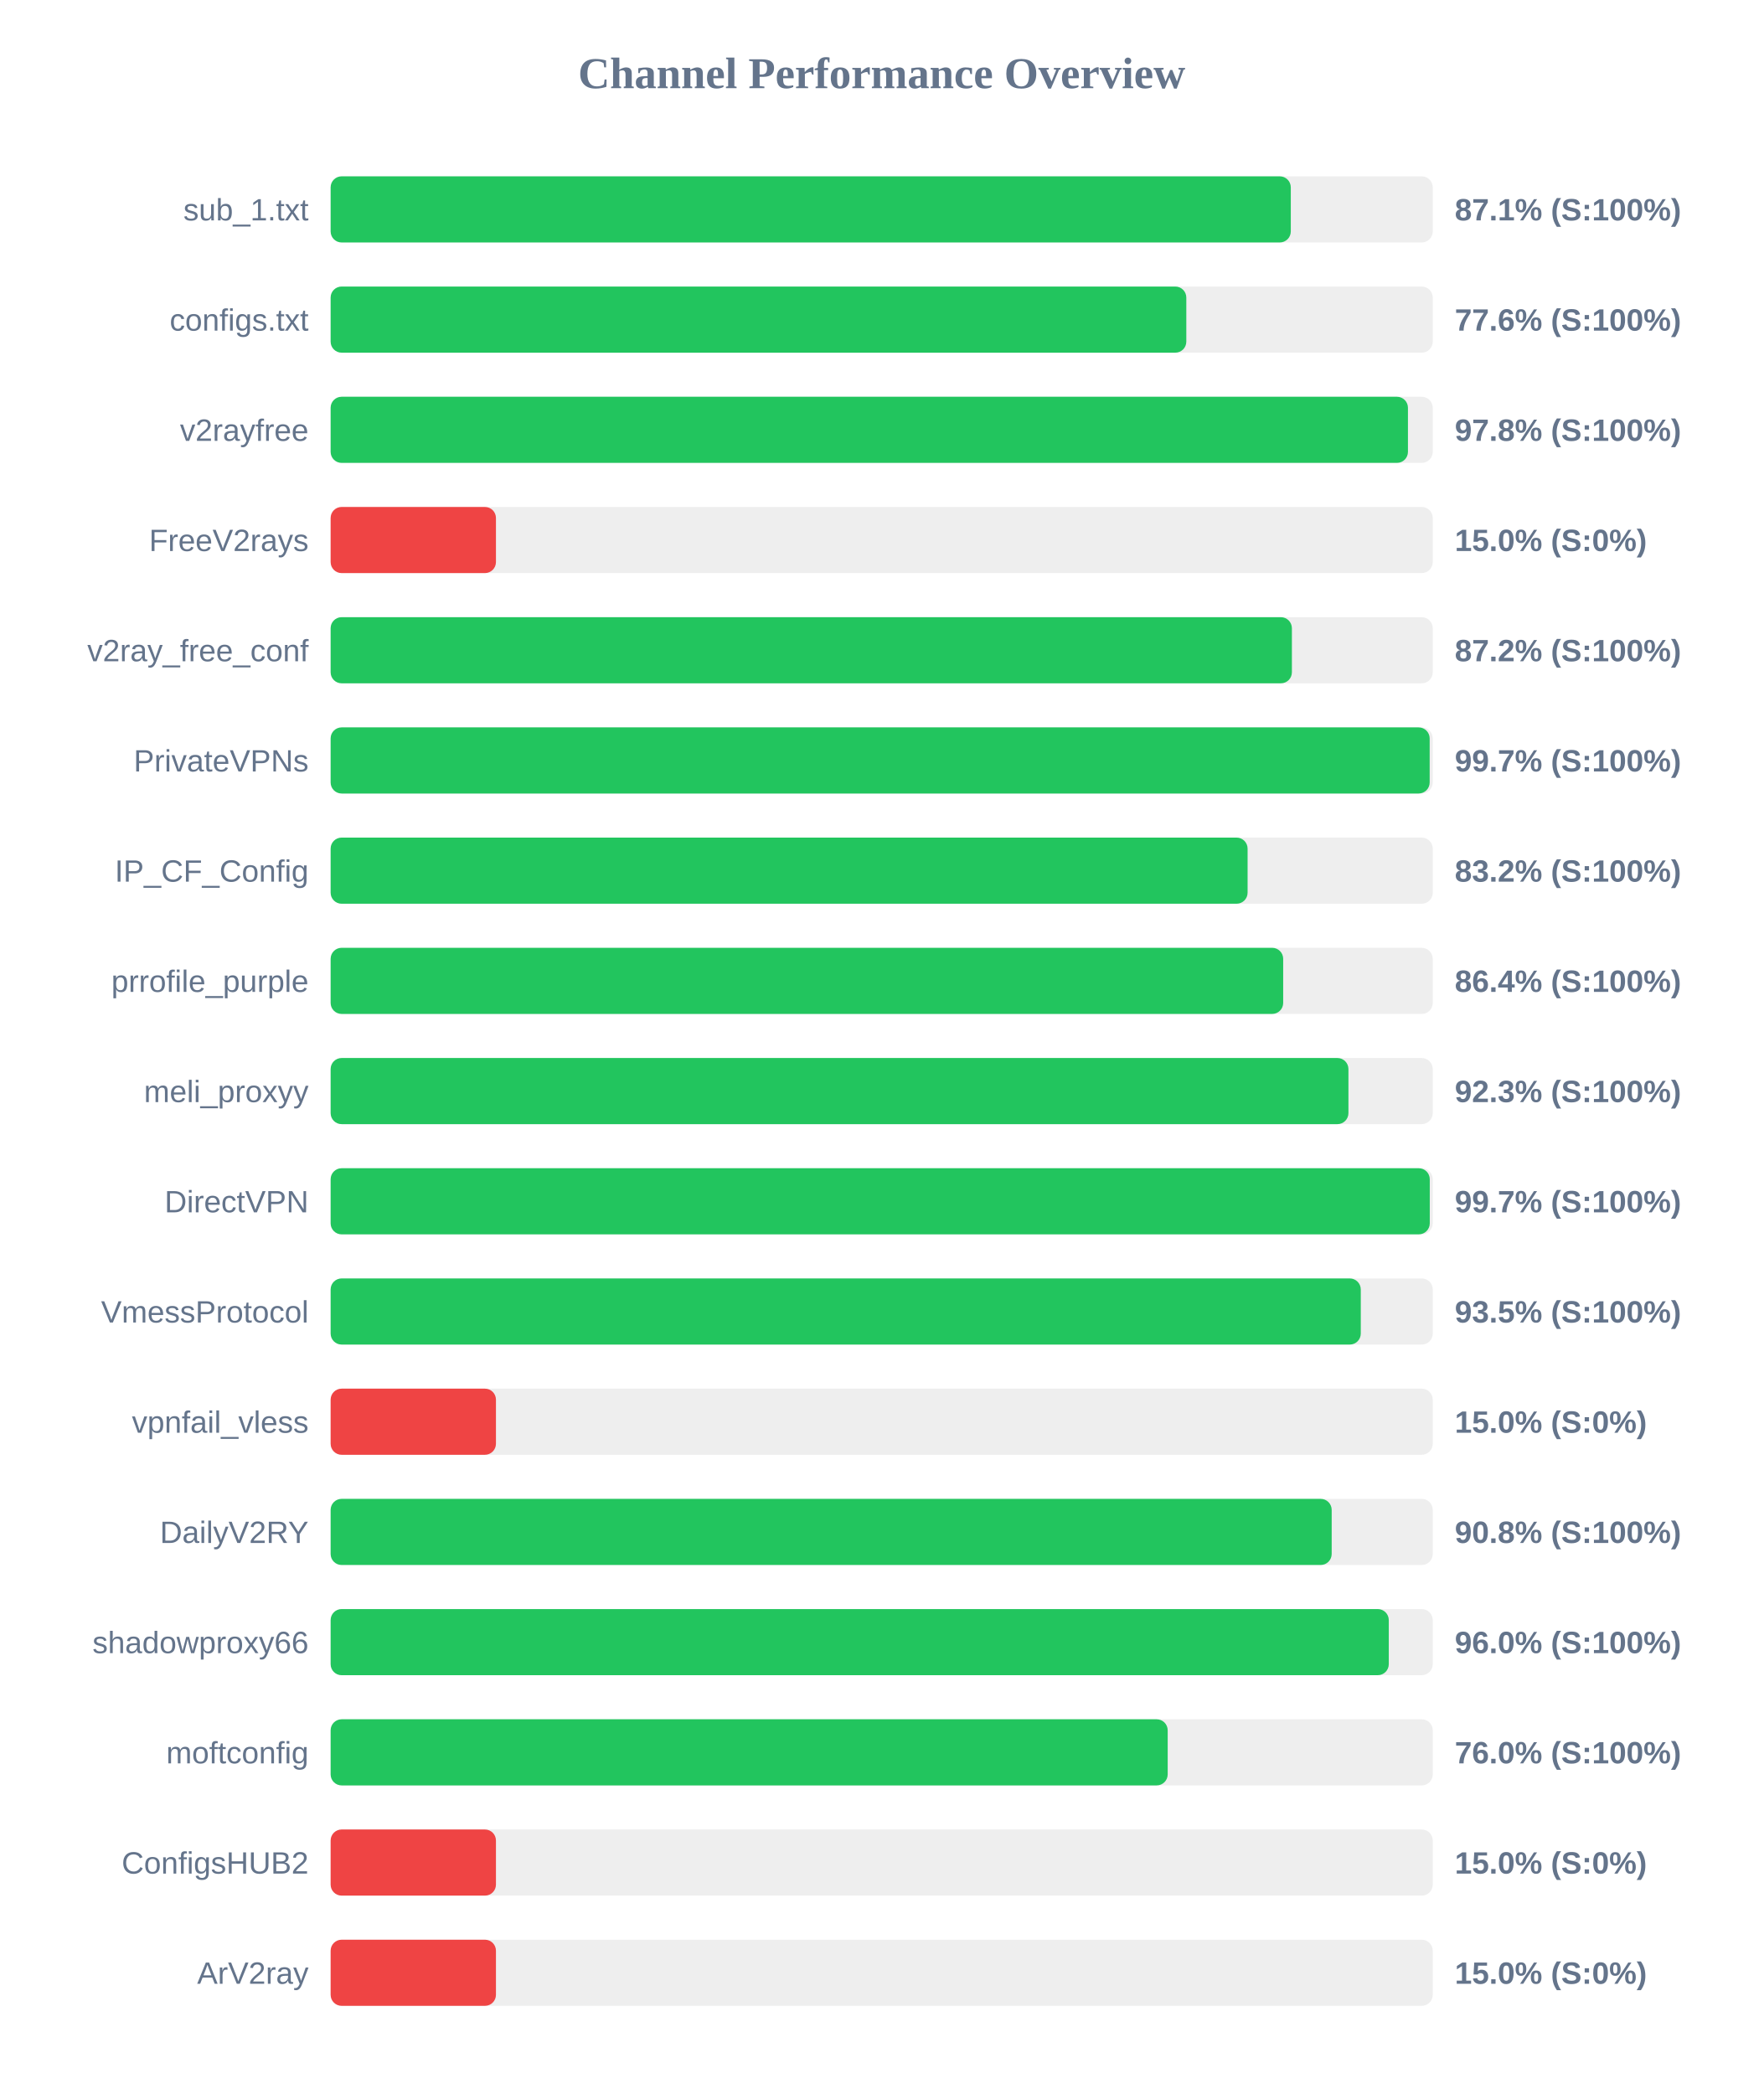
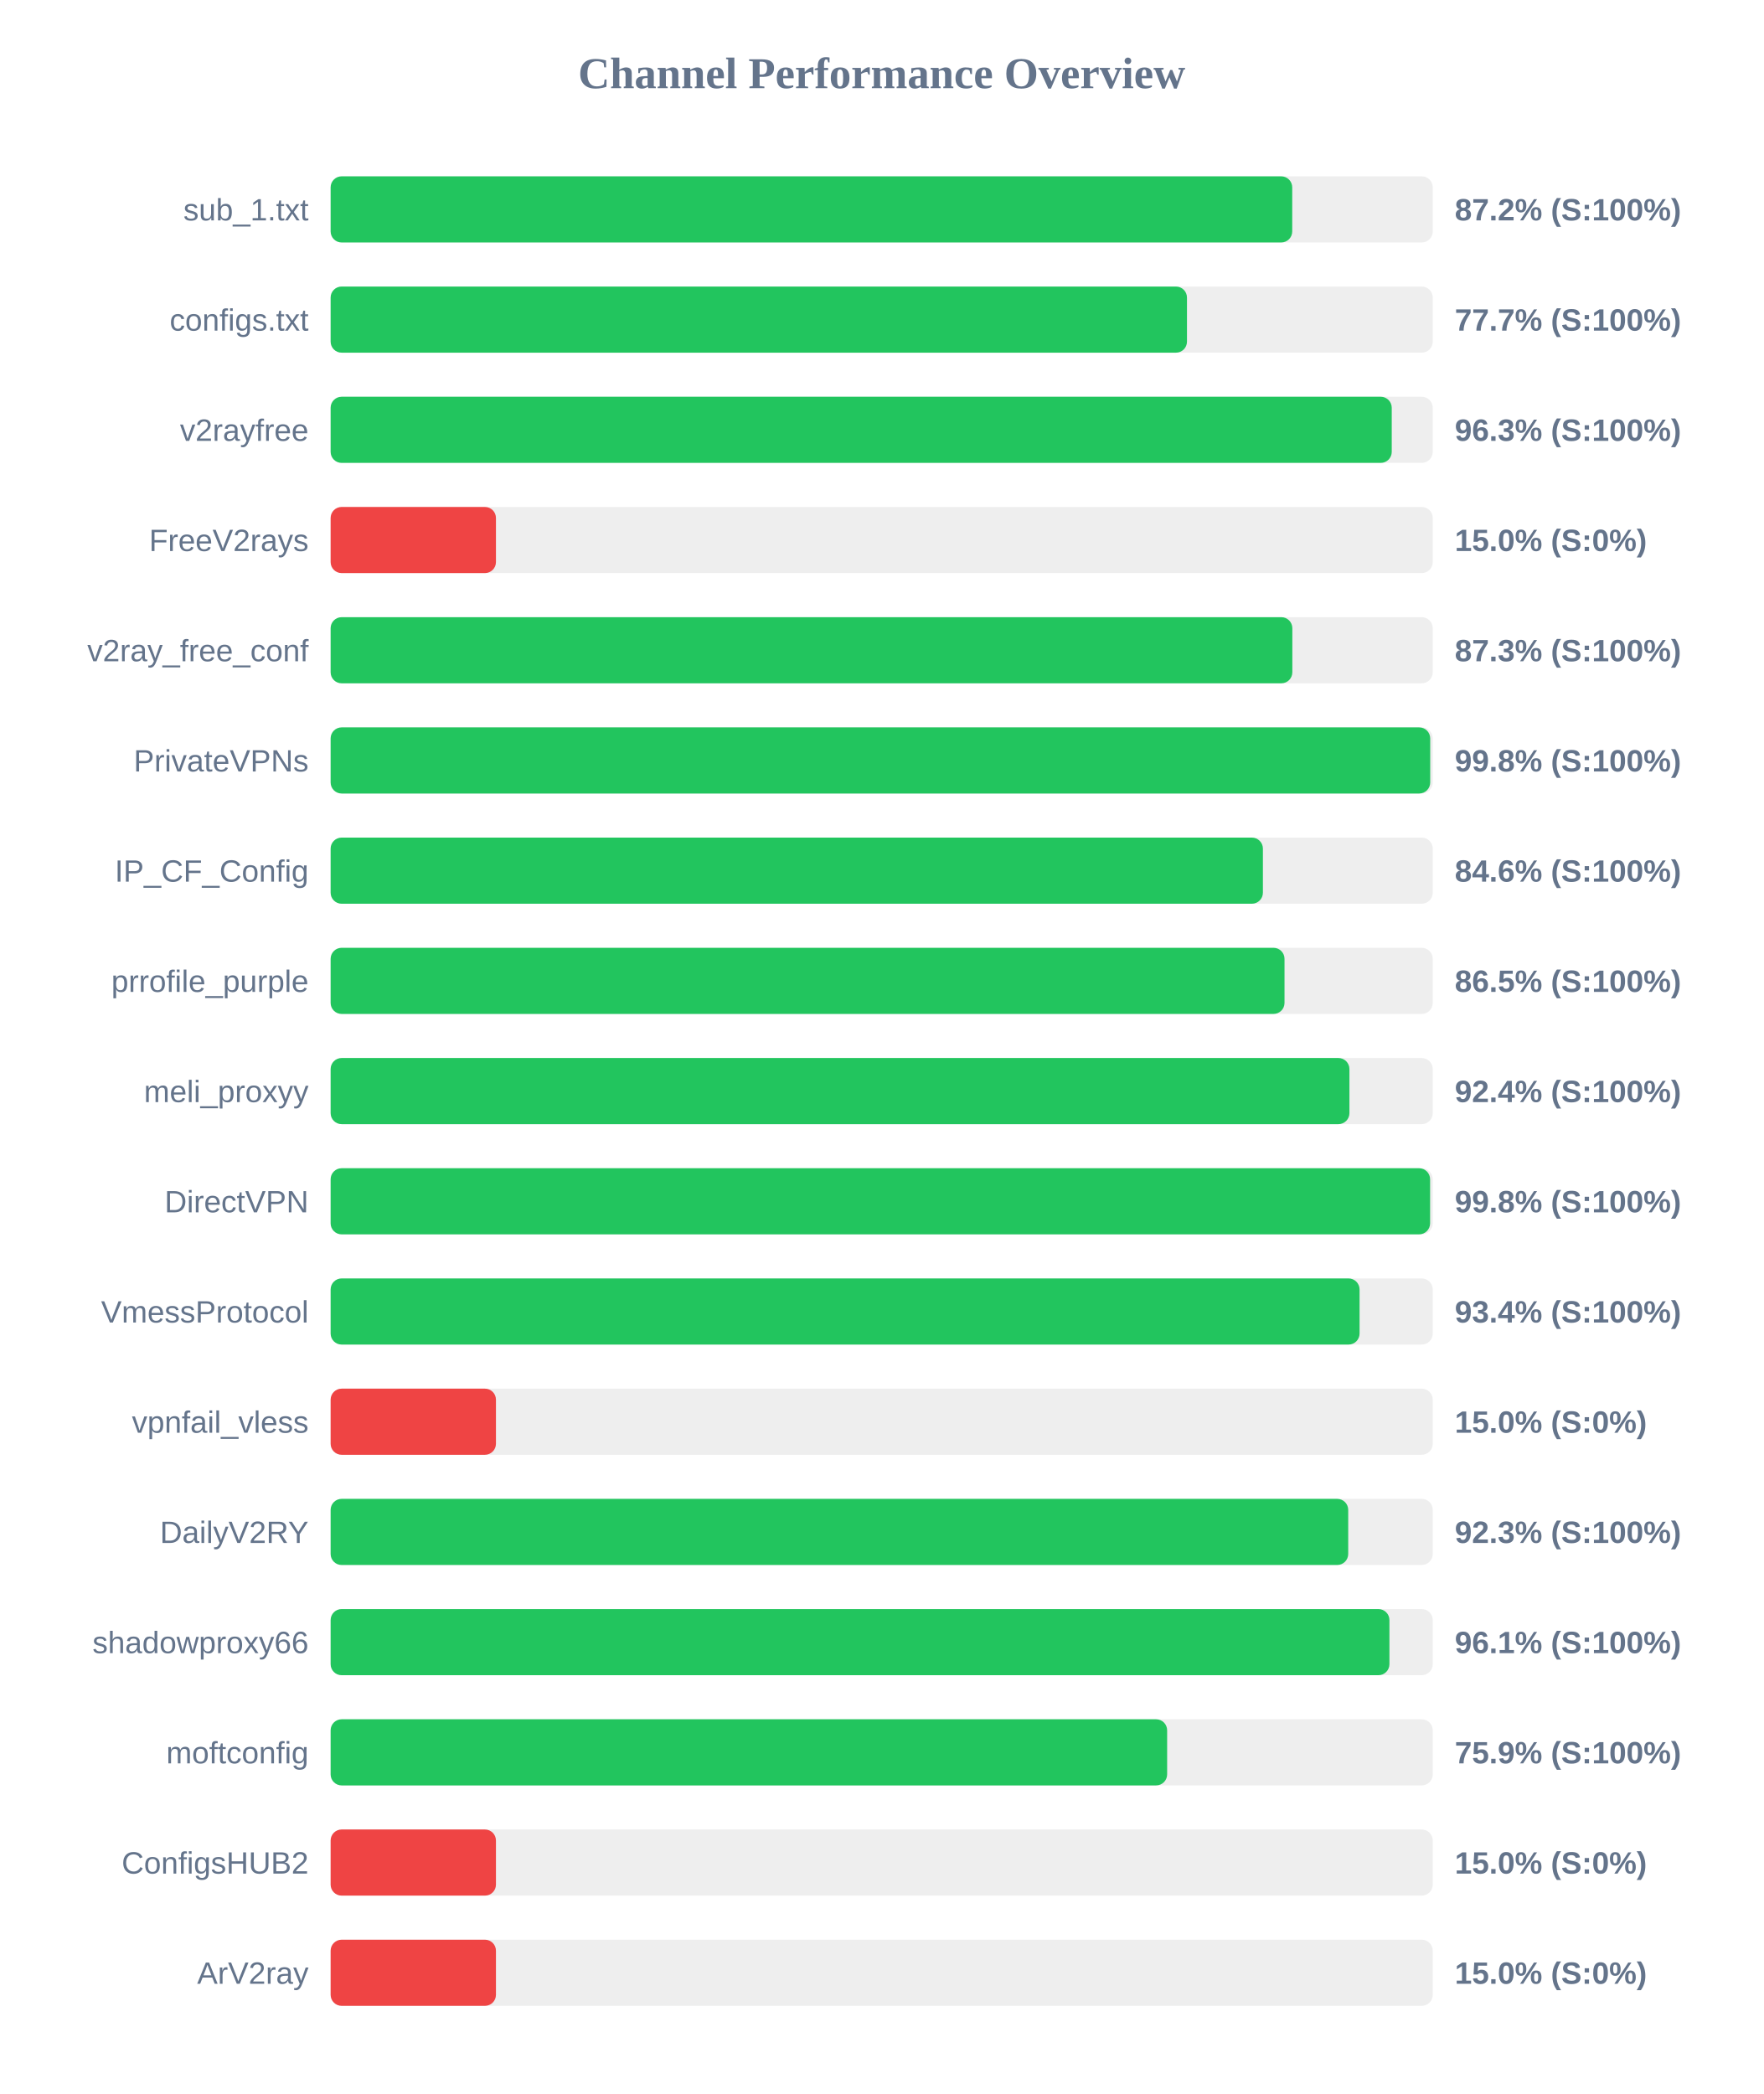
<svg xmlns="http://www.w3.org/2000/svg" width="800" height="950" version="1.1">
  <style>
        .row { font: 14px Arial; fill: #64748b; }
        .score { font: bold 14px Arial; fill: #64748b; }
    </style>
  <text x="400" y="40" text-anchor="middle" font-size="20px" font-weight="bold" fill="#64748b">Channel Performance Overview</text>
  <rect x="150" y="80" width="500" height="30" fill="#eee" rx="5" />
-   <rect x="150" y="80" width="435.6" height="30" fill="#22c55e" rx="5" />
+   <rect x="150" y="80" width="436.25" height="30" fill="#22c55e" rx="5" />
  <text x="140" y="100" text-anchor="end" class="row">sub_1.txt</text>
-   <text x="660" y="100" text-anchor="start" class="score">87.1% (S:100%)</text>
+   <text x="660" y="100" text-anchor="start" class="score">87.2% (S:100%)</text>
  <rect x="150" y="130" width="500" height="30" fill="#eee" rx="5" />
-   <rect x="150" y="130" width="388.2" height="30" fill="#22c55e" rx="5" />
+   <rect x="150" y="130" width="388.5" height="30" fill="#22c55e" rx="5" />
  <text x="140" y="150" text-anchor="end" class="row">configs.txt</text>
-   <text x="660" y="150" text-anchor="start" class="score">77.6% (S:100%)</text>
+   <text x="660" y="150" text-anchor="start" class="score">77.7% (S:100%)</text>
  <rect x="150" y="180" width="500" height="30" fill="#eee" rx="5" />
-   <rect x="150" y="180" width="488.75" height="30" fill="#22c55e" rx="5" />
+   <rect x="150" y="180" width="481.4" height="30" fill="#22c55e" rx="5" />
  <text x="140" y="200" text-anchor="end" class="row">v2rayfree</text>
-   <text x="660" y="200" text-anchor="start" class="score">97.8% (S:100%)</text>
+   <text x="660" y="200" text-anchor="start" class="score">96.3% (S:100%)</text>
  <rect x="150" y="230" width="500" height="30" fill="#eee" rx="5" />
  <rect x="150" y="230" width="75.0" height="30" fill="#ef4444" rx="5" />
  <text x="140" y="250" text-anchor="end" class="row">FreeV2rays</text>
  <text x="660" y="250" text-anchor="start" class="score">15.0% (S:0%)</text>
  <rect x="150" y="280" width="500" height="30" fill="#eee" rx="5" />
-   <rect x="150" y="280" width="436.1" height="30" fill="#22c55e" rx="5" />
+   <rect x="150" y="280" width="436.3" height="30" fill="#22c55e" rx="5" />
  <text x="140" y="300" text-anchor="end" class="row">v2ray_free_conf</text>
-   <text x="660" y="300" text-anchor="start" class="score">87.2% (S:100%)</text>
+   <text x="660" y="300" text-anchor="start" class="score">87.3% (S:100%)</text>
  <rect x="150" y="330" width="500" height="30" fill="#eee" rx="5" />
-   <rect x="150" y="330" width="498.6" height="30" fill="#22c55e" rx="5" />
+   <rect x="150" y="330" width="498.85" height="30" fill="#22c55e" rx="5" />
  <text x="140" y="350" text-anchor="end" class="row">PrivateVPNs</text>
-   <text x="660" y="350" text-anchor="start" class="score">99.7% (S:100%)</text>
+   <text x="660" y="350" text-anchor="start" class="score">99.8% (S:100%)</text>
  <rect x="150" y="380" width="500" height="30" fill="#eee" rx="5" />
-   <rect x="150" y="380" width="416.0" height="30" fill="#22c55e" rx="5" />
+   <rect x="150" y="380" width="422.95" height="30" fill="#22c55e" rx="5" />
  <text x="140" y="400" text-anchor="end" class="row">IP_CF_Config</text>
-   <text x="660" y="400" text-anchor="start" class="score">83.2% (S:100%)</text>
+   <text x="660" y="400" text-anchor="start" class="score">84.6% (S:100%)</text>
  <rect x="150" y="430" width="500" height="30" fill="#eee" rx="5" />
-   <rect x="150" y="430" width="432.15" height="30" fill="#22c55e" rx="5" />
+   <rect x="150" y="430" width="432.75" height="30" fill="#22c55e" rx="5" />
  <text x="140" y="450" text-anchor="end" class="row">prrofile_purple</text>
-   <text x="660" y="450" text-anchor="start" class="score">86.4% (S:100%)</text>
+   <text x="660" y="450" text-anchor="start" class="score">86.5% (S:100%)</text>
  <rect x="150" y="480" width="500" height="30" fill="#eee" rx="5" />
-   <rect x="150" y="480" width="461.75" height="30" fill="#22c55e" rx="5" />
+   <rect x="150" y="480" width="462.2" height="30" fill="#22c55e" rx="5" />
  <text x="140" y="500" text-anchor="end" class="row">meli_proxyy</text>
-   <text x="660" y="500" text-anchor="start" class="score">92.3% (S:100%)</text>
+   <text x="660" y="500" text-anchor="start" class="score">92.4% (S:100%)</text>
  <rect x="150" y="530" width="500" height="30" fill="#eee" rx="5" />
-   <rect x="150" y="530" width="498.65" height="30" fill="#22c55e" rx="5" />
+   <rect x="150" y="530" width="498.8" height="30" fill="#22c55e" rx="5" />
  <text x="140" y="550" text-anchor="end" class="row">DirectVPN</text>
-   <text x="660" y="550" text-anchor="start" class="score">99.7% (S:100%)</text>
+   <text x="660" y="550" text-anchor="start" class="score">99.8% (S:100%)</text>
  <rect x="150" y="580" width="500" height="30" fill="#eee" rx="5" />
-   <rect x="150" y="580" width="467.35" height="30" fill="#22c55e" rx="5" />
+   <rect x="150" y="580" width="466.8" height="30" fill="#22c55e" rx="5" />
  <text x="140" y="600" text-anchor="end" class="row">VmessProtocol</text>
-   <text x="660" y="600" text-anchor="start" class="score">93.5% (S:100%)</text>
+   <text x="660" y="600" text-anchor="start" class="score">93.4% (S:100%)</text>
  <rect x="150" y="630" width="500" height="30" fill="#eee" rx="5" />
  <rect x="150" y="630" width="75.0" height="30" fill="#ef4444" rx="5" />
  <text x="140" y="650" text-anchor="end" class="row">vpnfail_vless</text>
  <text x="660" y="650" text-anchor="start" class="score">15.0% (S:0%)</text>
  <rect x="150" y="680" width="500" height="30" fill="#eee" rx="5" />
-   <rect x="150" y="680" width="454.15" height="30" fill="#22c55e" rx="5" />
+   <rect x="150" y="680" width="461.65" height="30" fill="#22c55e" rx="5" />
  <text x="140" y="700" text-anchor="end" class="row">DailyV2RY</text>
-   <text x="660" y="700" text-anchor="start" class="score">90.8% (S:100%)</text>
+   <text x="660" y="700" text-anchor="start" class="score">92.3% (S:100%)</text>
  <rect x="150" y="730" width="500" height="30" fill="#eee" rx="5" />
-   <rect x="150" y="730" width="480.05" height="30" fill="#22c55e" rx="5" />
+   <rect x="150" y="730" width="480.35" height="30" fill="#22c55e" rx="5" />
  <text x="140" y="750" text-anchor="end" class="row">shadowproxy66</text>
-   <text x="660" y="750" text-anchor="start" class="score">96.0% (S:100%)</text>
+   <text x="660" y="750" text-anchor="start" class="score">96.1% (S:100%)</text>
  <rect x="150" y="780" width="500" height="30" fill="#eee" rx="5" />
-   <rect x="150" y="780" width="379.75" height="30" fill="#22c55e" rx="5" />
+   <rect x="150" y="780" width="379.5" height="30" fill="#22c55e" rx="5" />
  <text x="140" y="800" text-anchor="end" class="row">moftconfig</text>
-   <text x="660" y="800" text-anchor="start" class="score">76.0% (S:100%)</text>
+   <text x="660" y="800" text-anchor="start" class="score">75.9% (S:100%)</text>
  <rect x="150" y="830" width="500" height="30" fill="#eee" rx="5" />
  <rect x="150" y="830" width="75.0" height="30" fill="#ef4444" rx="5" />
  <text x="140" y="850" text-anchor="end" class="row">ConfigsHUB2</text>
  <text x="660" y="850" text-anchor="start" class="score">15.0% (S:0%)</text>
  <rect x="150" y="880" width="500" height="30" fill="#eee" rx="5" />
  <rect x="150" y="880" width="75.0" height="30" fill="#ef4444" rx="5" />
  <text x="140" y="900" text-anchor="end" class="row">ArV2ray</text>
  <text x="660" y="900" text-anchor="start" class="score">15.0% (S:0%)</text>
</svg>
